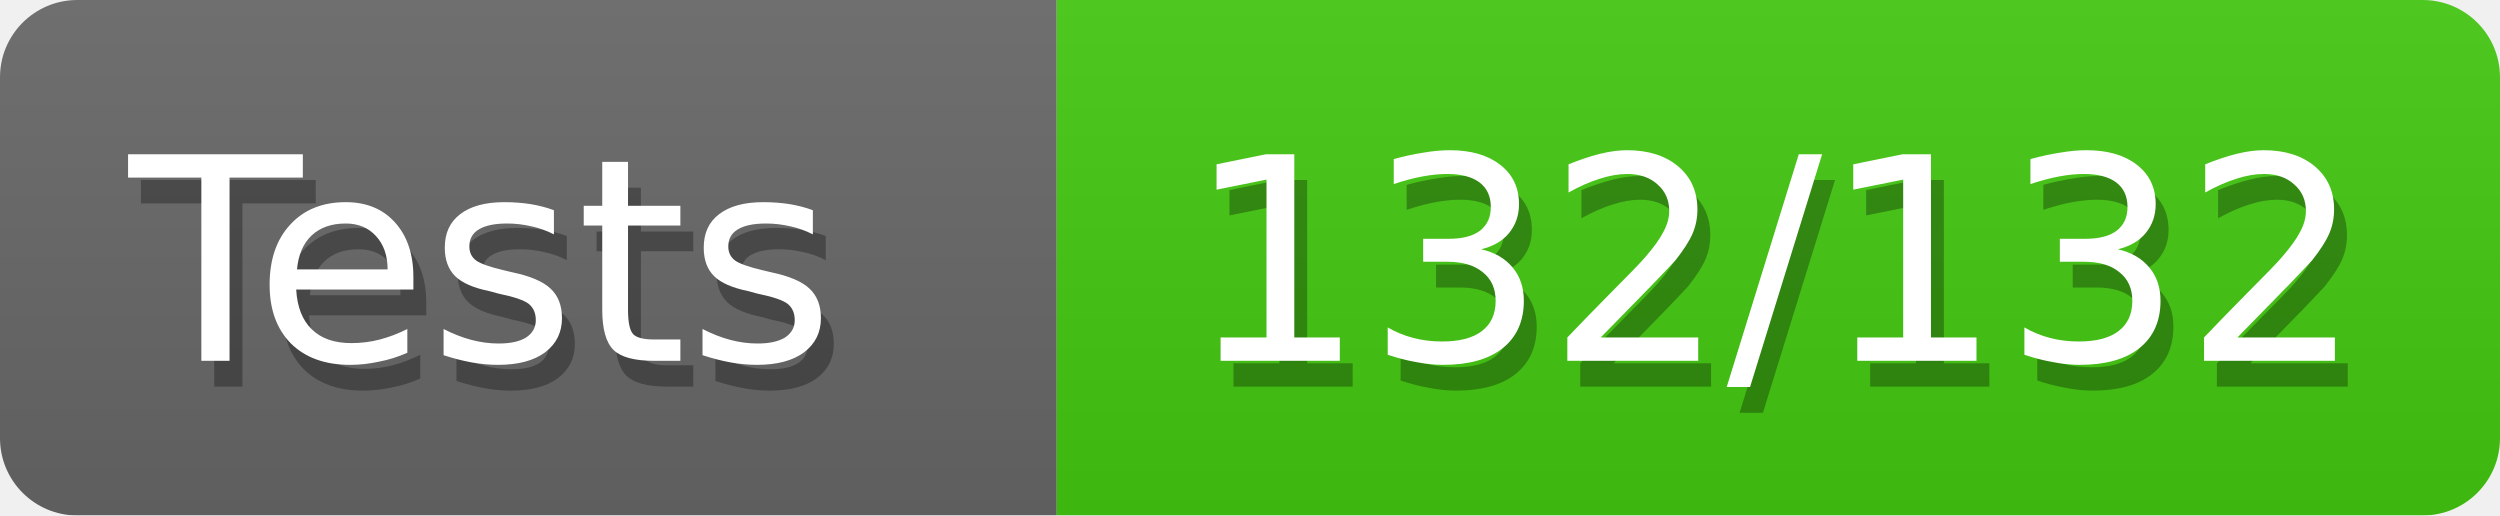
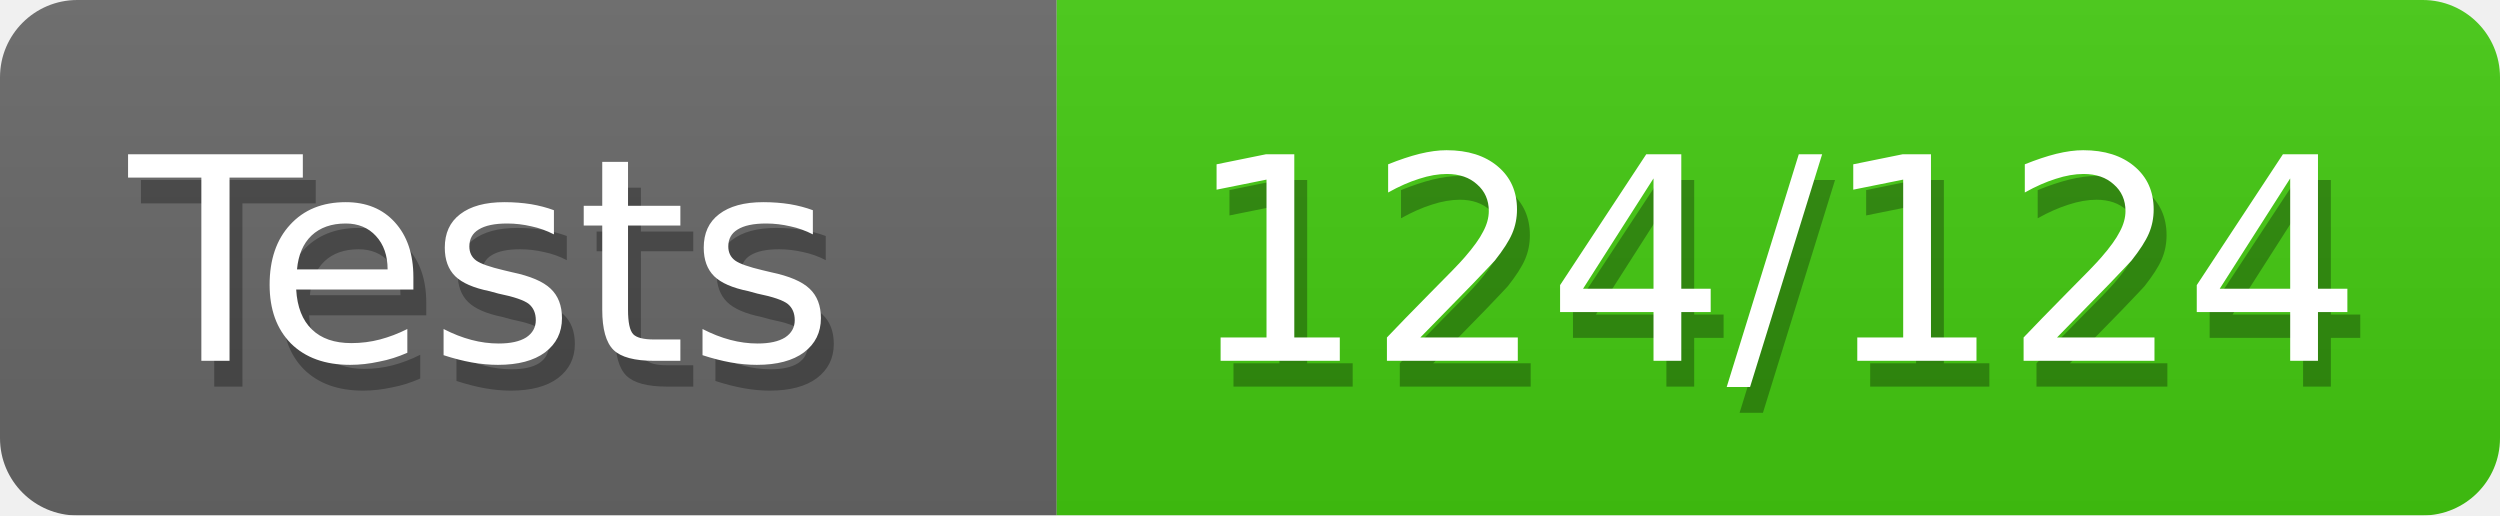
<svg xmlns="http://www.w3.org/2000/svg" width="97" height="20">
  <defs>
    <style>text{font-size:11px;font-family:Verdana,DejaVu Sans,Geneva,sans-serif}text.shadow{fill:#010101;fill-opacity:.3}text.high{fill:#fff}</style>
    <linearGradient id="smooth" x2="0" y2="100%">
      <stop offset="0" stop-color="#aaa" stop-opacity=".1" />
      <stop offset="1" stop-opacity=".1" />
    </linearGradient>
    <mask id="round">
      <rect width="100%" height="100%" rx="3" fill="#fff" />
    </mask>
  </defs>
  <g id="bg" mask="url(#round)">
    <path fill="#696969" d="M0 0h41v20H0z" />
    <path fill="#4c1" d="M41 0h56v20H41z" />
    <path fill="url(#smooth)" d="M0 0h97v20H0z" />
  </g>
  <g id="fg">
    <text class="shadow" x="5.5" y="15">Tests</text>
    <text class="high" x="5" y="14">Tests</text>
-     <text class="shadow" x="46.5" y="15">132/132</text>
-     <text class="high" x="46" y="14">132/132</text>
+     <text class="shadow" x="46.5" y="15">124/124</text>
+     <text class="high" x="46" y="14">124/124</text>
  </g>
</svg>
